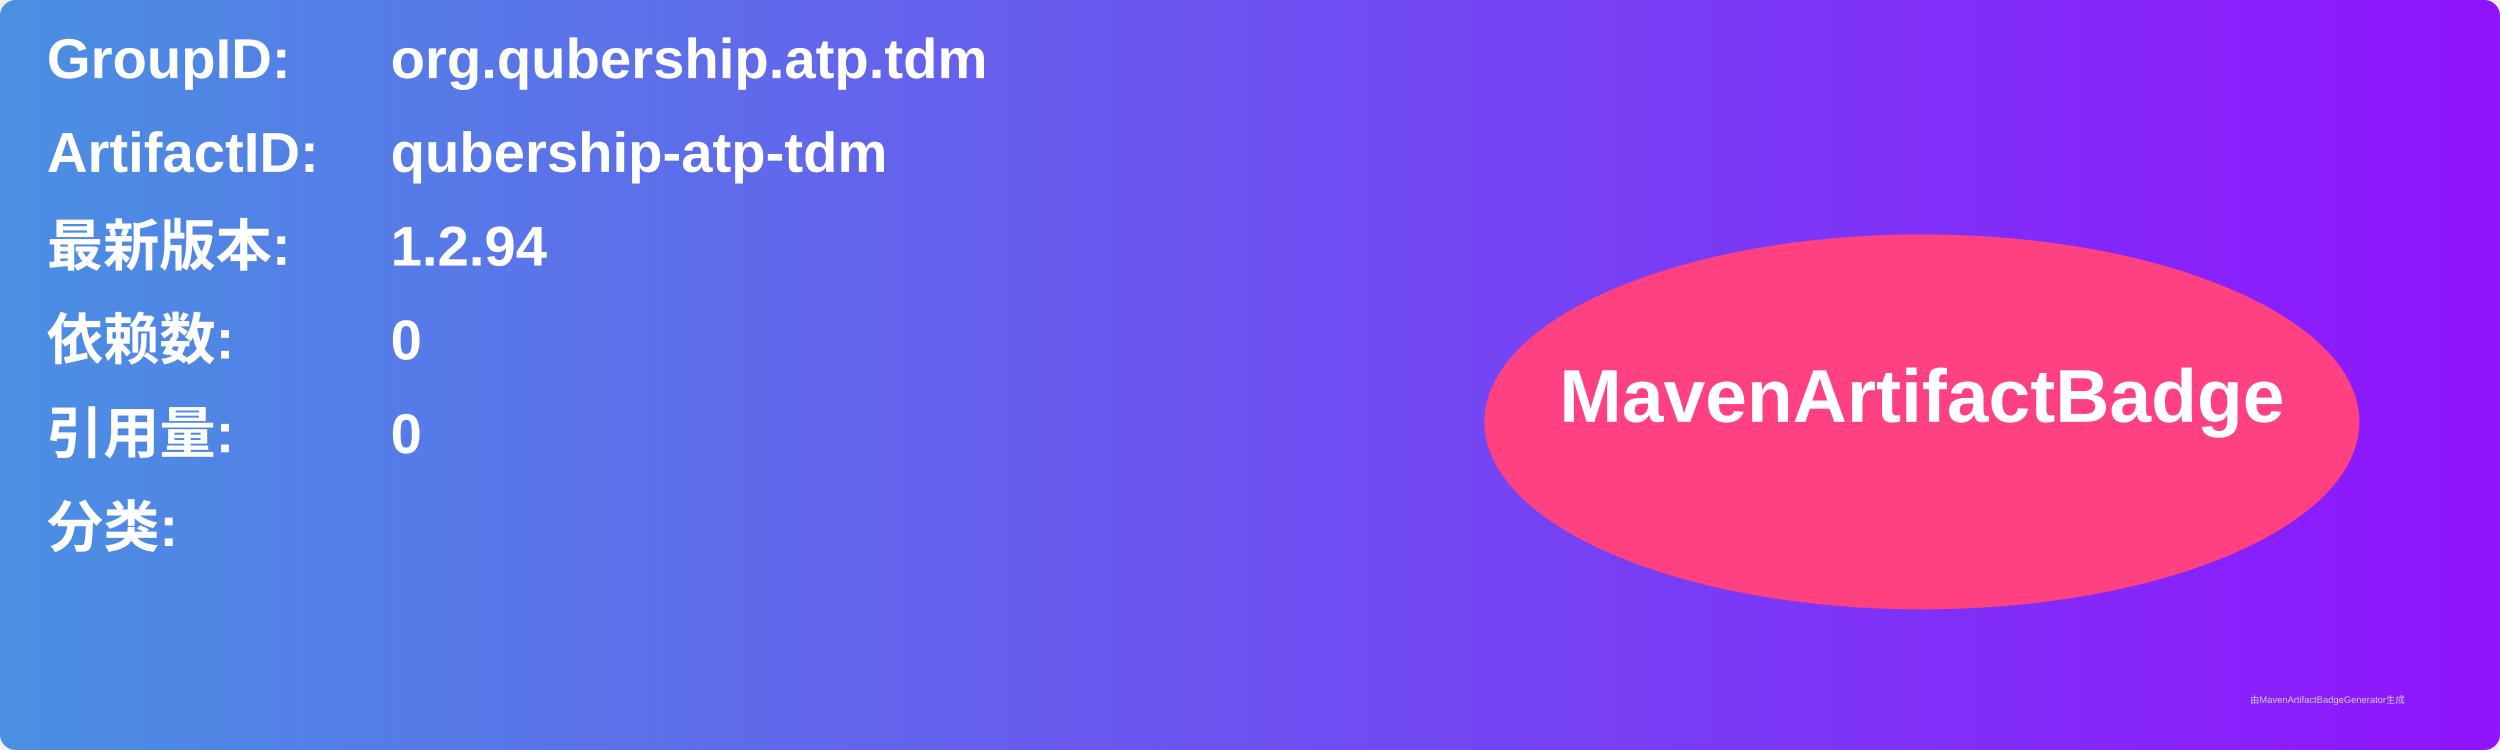
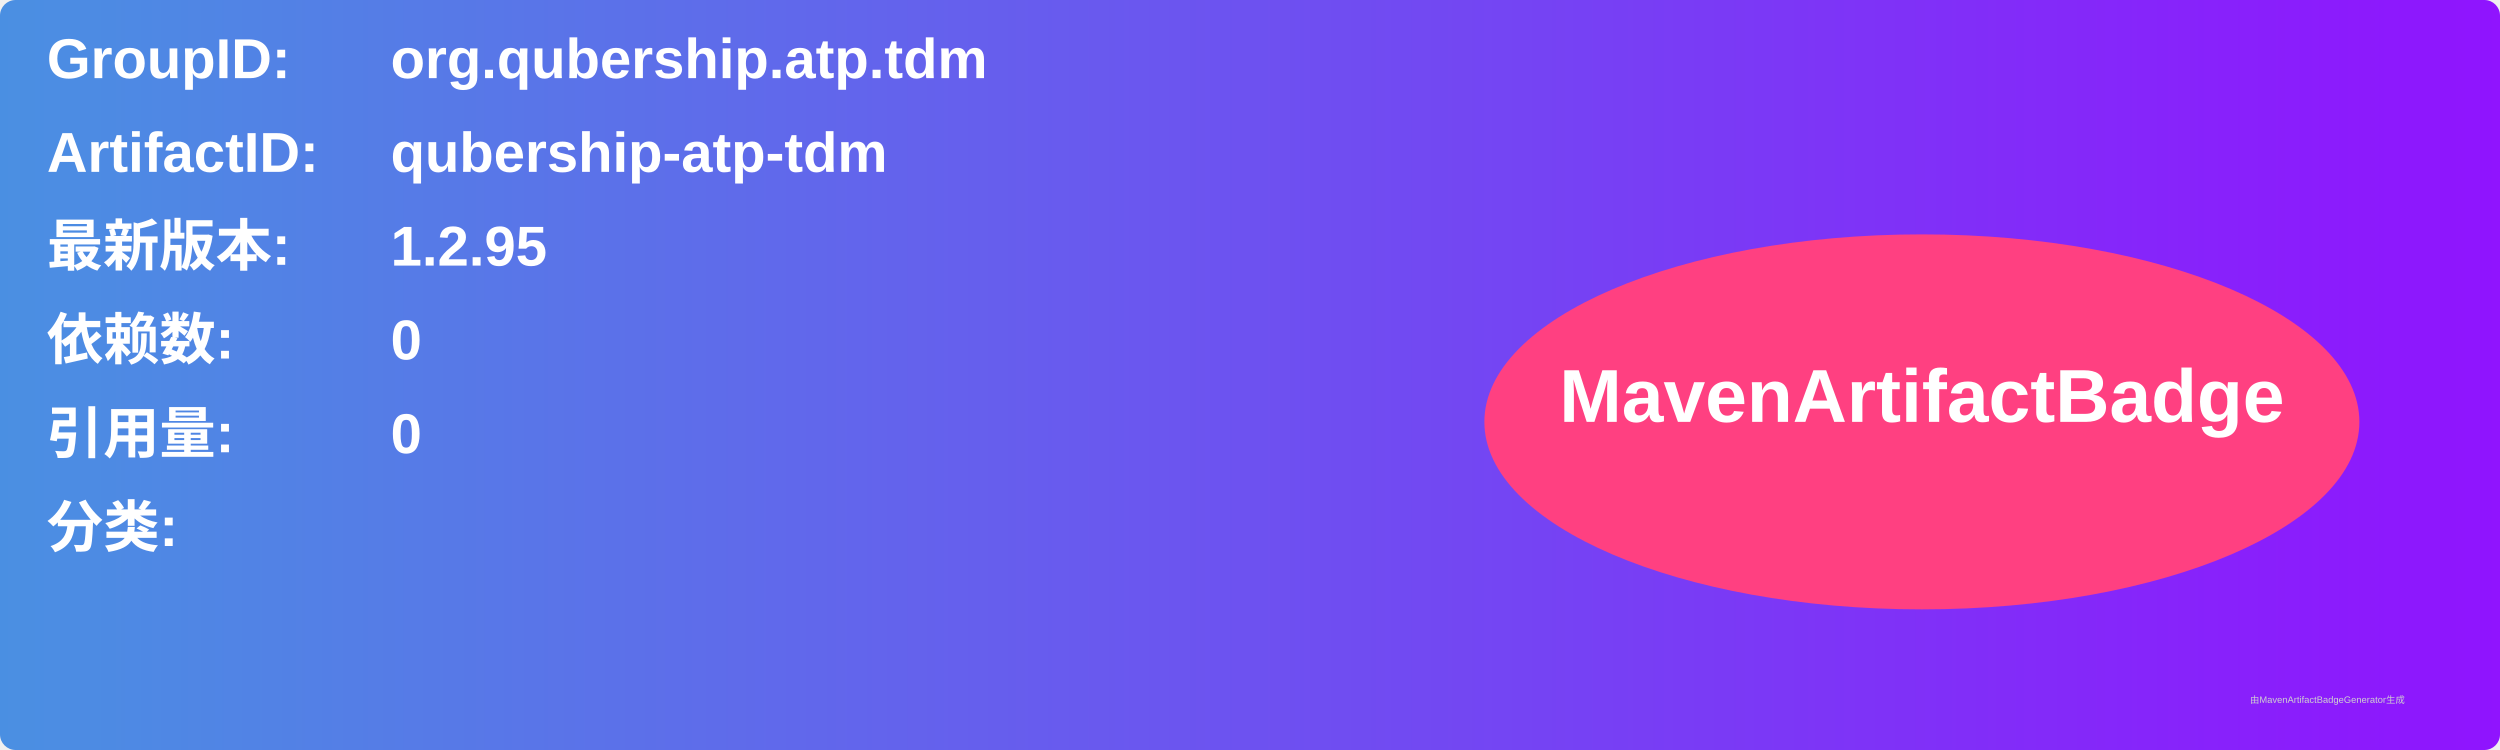
<svg xmlns="http://www.w3.org/2000/svg" width="800" height="240" viewBox="0 0 800 240">
  <linearGradient id="grad" x1="0%" y1="0%" x2="100%" y2="0%">
    <stop offset="0%" stop-color="#4a90e2" />
    <stop offset="100%" stop-color="#9013fe" />
  </linearGradient>
  <rect width="100%" height="100%" rx="5" ry="5" fill="url(#grad)" />
  <g transform="translate(15, 15)">
    <text x="0" y="10" font-family="Arial" font-size="18" fill="white" font-weight="bold" width="260">GroupID:</text>
    <text x="110" y="10" font-family="Arial" font-size="18" fill="white" font-weight="bold" width="460">org.qubership.atp.tdm</text>
    <text x="0" y="40" font-family="Arial" font-size="18" fill="white" font-weight="bold" width="260">ArtifactID:</text>
    <text x="110" y="40" font-family="Arial" font-size="18" fill="white" font-weight="bold" width="460">qubership-atp-tdm</text>
    <text x="0" y="70" font-family="Arial" font-size="18" fill="white" font-weight="bold">最新版本:</text>
    <text x="110" y="70" font-family="Arial" font-size="18" fill="white" font-weight="bold">
-       <tspan font-weight="bold">1.2.94</tspan>
+       <tspan font-weight="bold">1.2.95</tspan>
    </text>
    <text x="0" y="100" font-family="Arial" font-size="18" fill="white" font-weight="bold">依赖数: </text>
    <text x="110" y="100" font-family="Arial" font-size="18" fill="white">
      <tspan font-weight="bold">0</tspan>
    </text>
    <text x="0" y="130" font-family="Arial" font-size="18" fill="white" font-weight="bold">引用量: </text>
    <text x="110" y="130" font-family="Arial" font-size="18" fill="white">
      <tspan font-weight="bold">0</tspan>
    </text>
    <text x="0" y="160" font-family="Arial" font-size="18" fill="white" font-weight="bold">分类:</text>
    <text x="10" y="190" font-family="Arial" font-size="10" fill="white">
      <tspan font-weight="bold" />
    </text>
    <ellipse cx="600" cy="120" rx="140" ry="60" fill="#ff4081" />
    <text x="600" y="120" text-anchor="middle" font-family="Arial" font-size="24" fill="white" font-weight="bold">MavenArtifactBadge</text>
  </g>
  <text x="720" y="225" font-family="Arial" font-size="3" fill="#d0d0d0">由MavenArtifactBadgeGenerator生成</text>
</svg>
